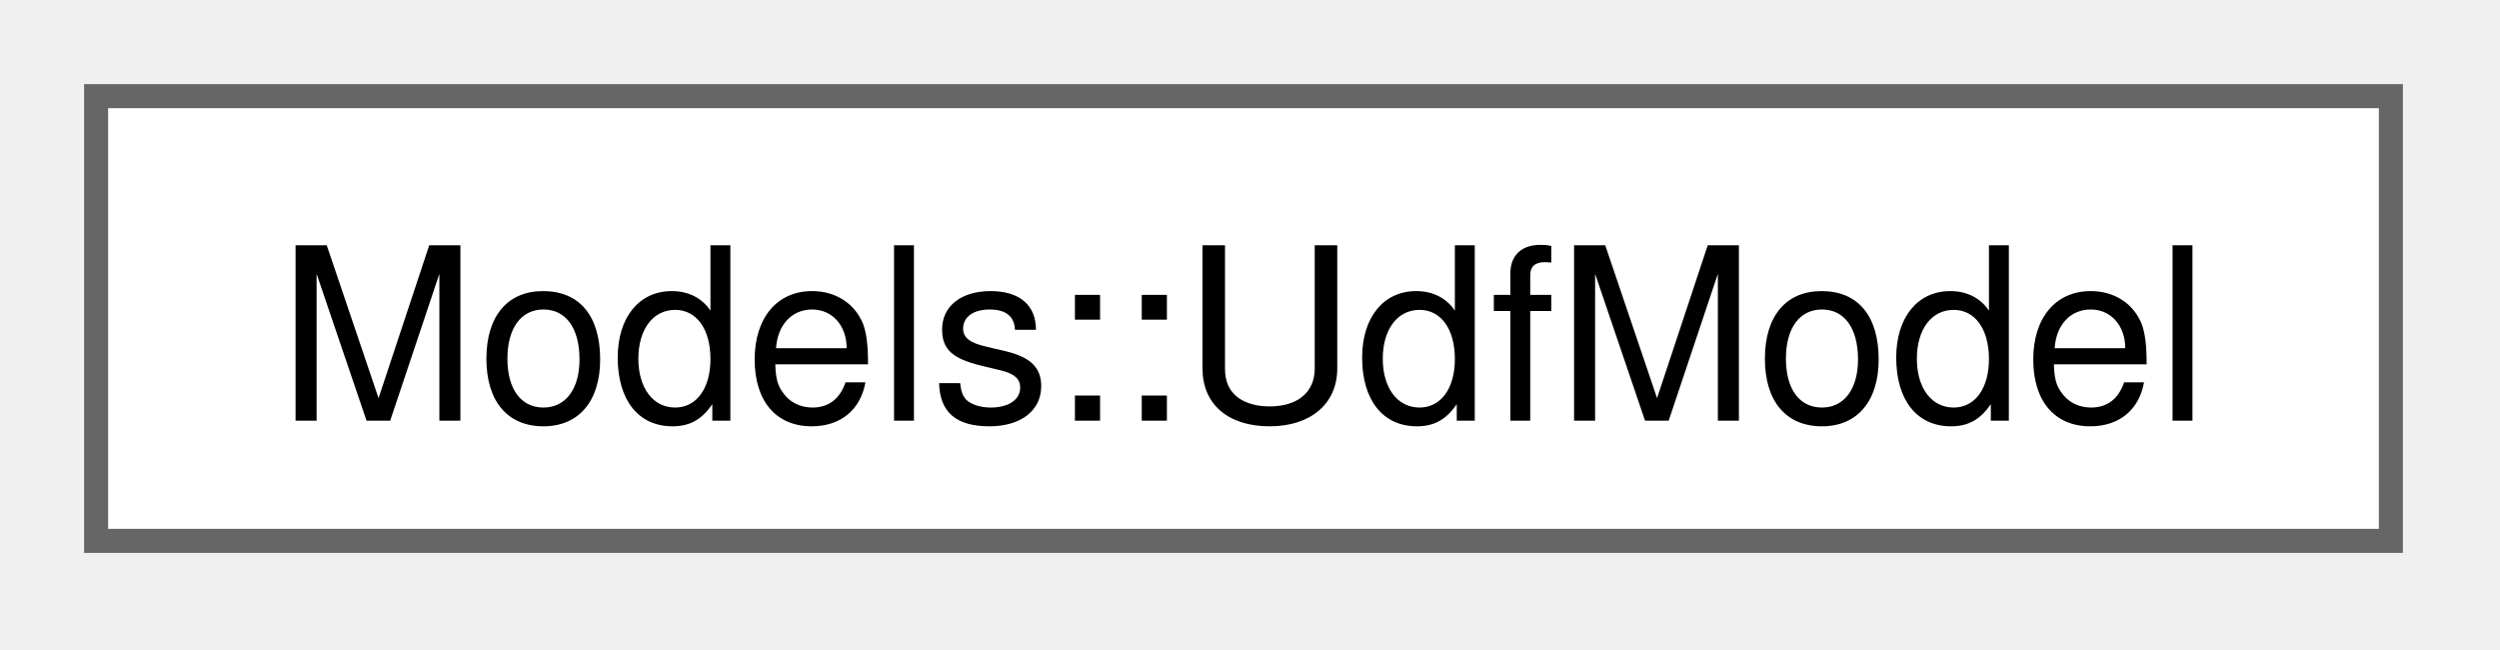
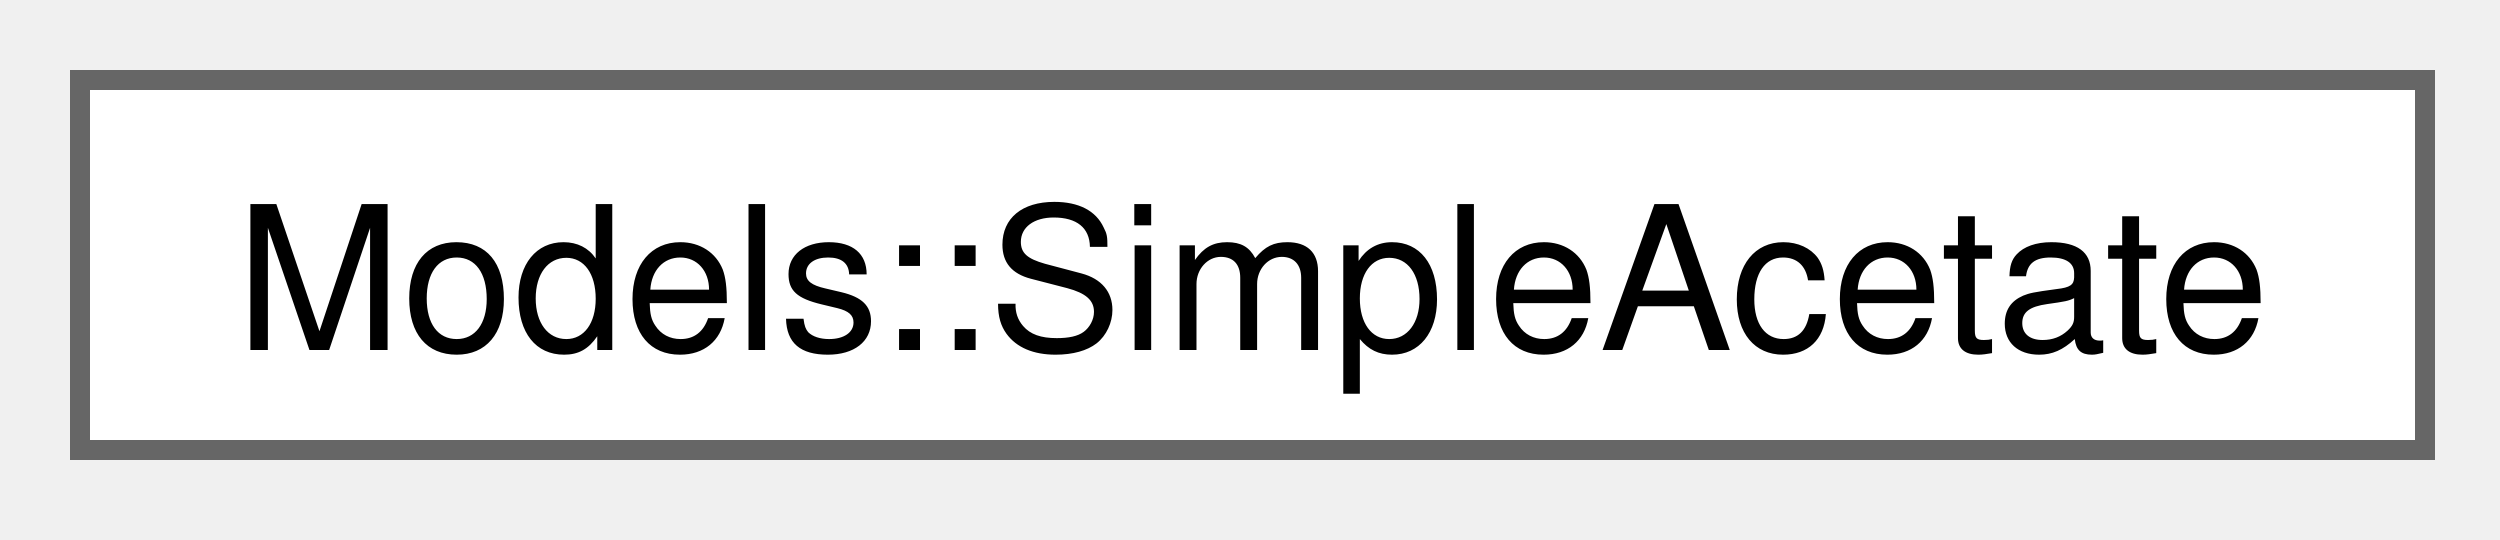
- <svg xmlns="http://www.w3.org/2000/svg" xmlns:xlink="http://www.w3.org/1999/xlink" width="104pt" height="27pt" viewBox="0.00 0.00 104.00 27.00">
+ <svg xmlns="http://www.w3.org/2000/svg" xmlns:xlink="http://www.w3.org/1999/xlink" width="125pt" height="27pt" viewBox="0.00 0.00 125.00 27.00">
  <g id="graph0" class="graph" transform="scale(1 1) rotate(0) translate(4 22.5)">
    <g id="Node000000" class="node">
      <g id="a_Node000000">
-         <a xlink:href="structModels_1_1UdfModel.html" target="_top" xlink:title=" ">
-           <polygon fill="white" stroke="#666666" points="95.5,-18.5 0,-18.5 0,0 95.5,0 95.5,-18.5" />
-           <text xml:space="preserve" text-anchor="middle" x="47.75" y="-5" font-family="Helvetica,sans-Serif" font-size="10.00">Models::UdfModel</text>
+         <a xlink:href="structModels_1_1SimpleAcetate.html" target="_top" xlink:title=" ">
+           <polygon fill="white" stroke="#666666" points="117.25,-18.5 0,-18.5 0,0 117.25,0 117.25,-18.5" />
+           <text xml:space="preserve" text-anchor="middle" x="58.62" y="-5" font-family="Helvetica,sans-Serif" font-size="10.00">Models::SimpleAcetate</text>
        </a>
      </g>
    </g>
  </g>
</svg>
